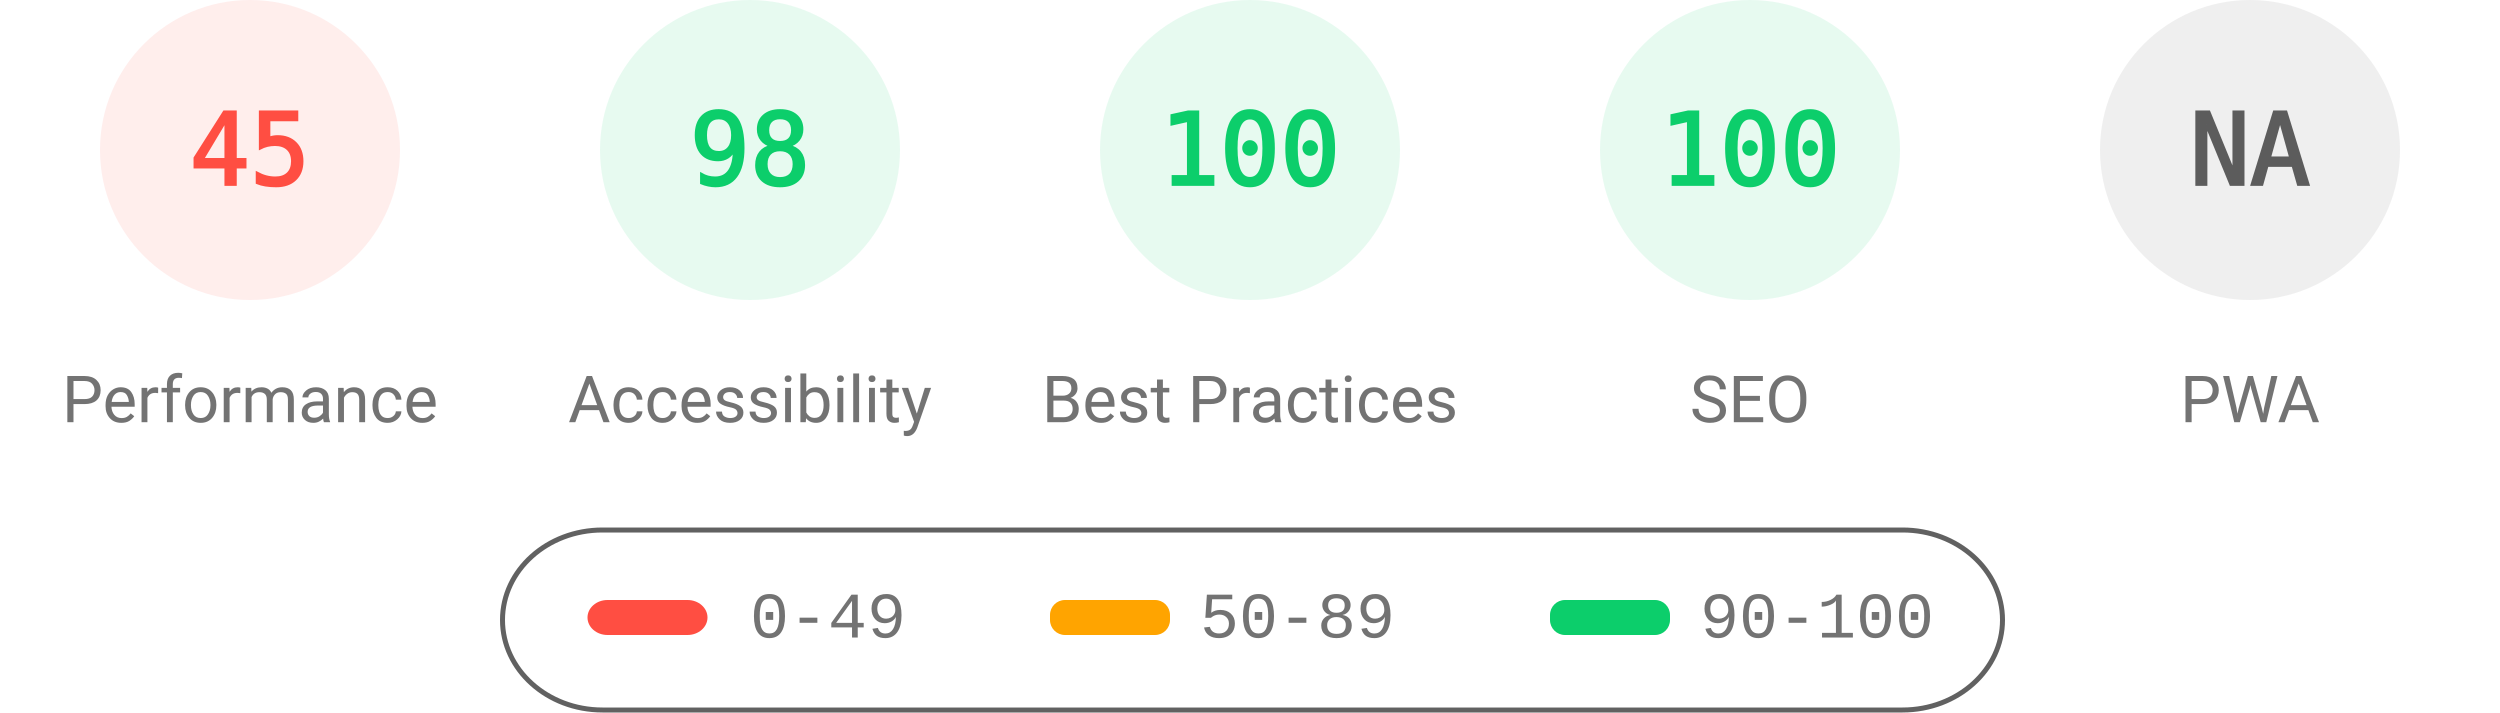
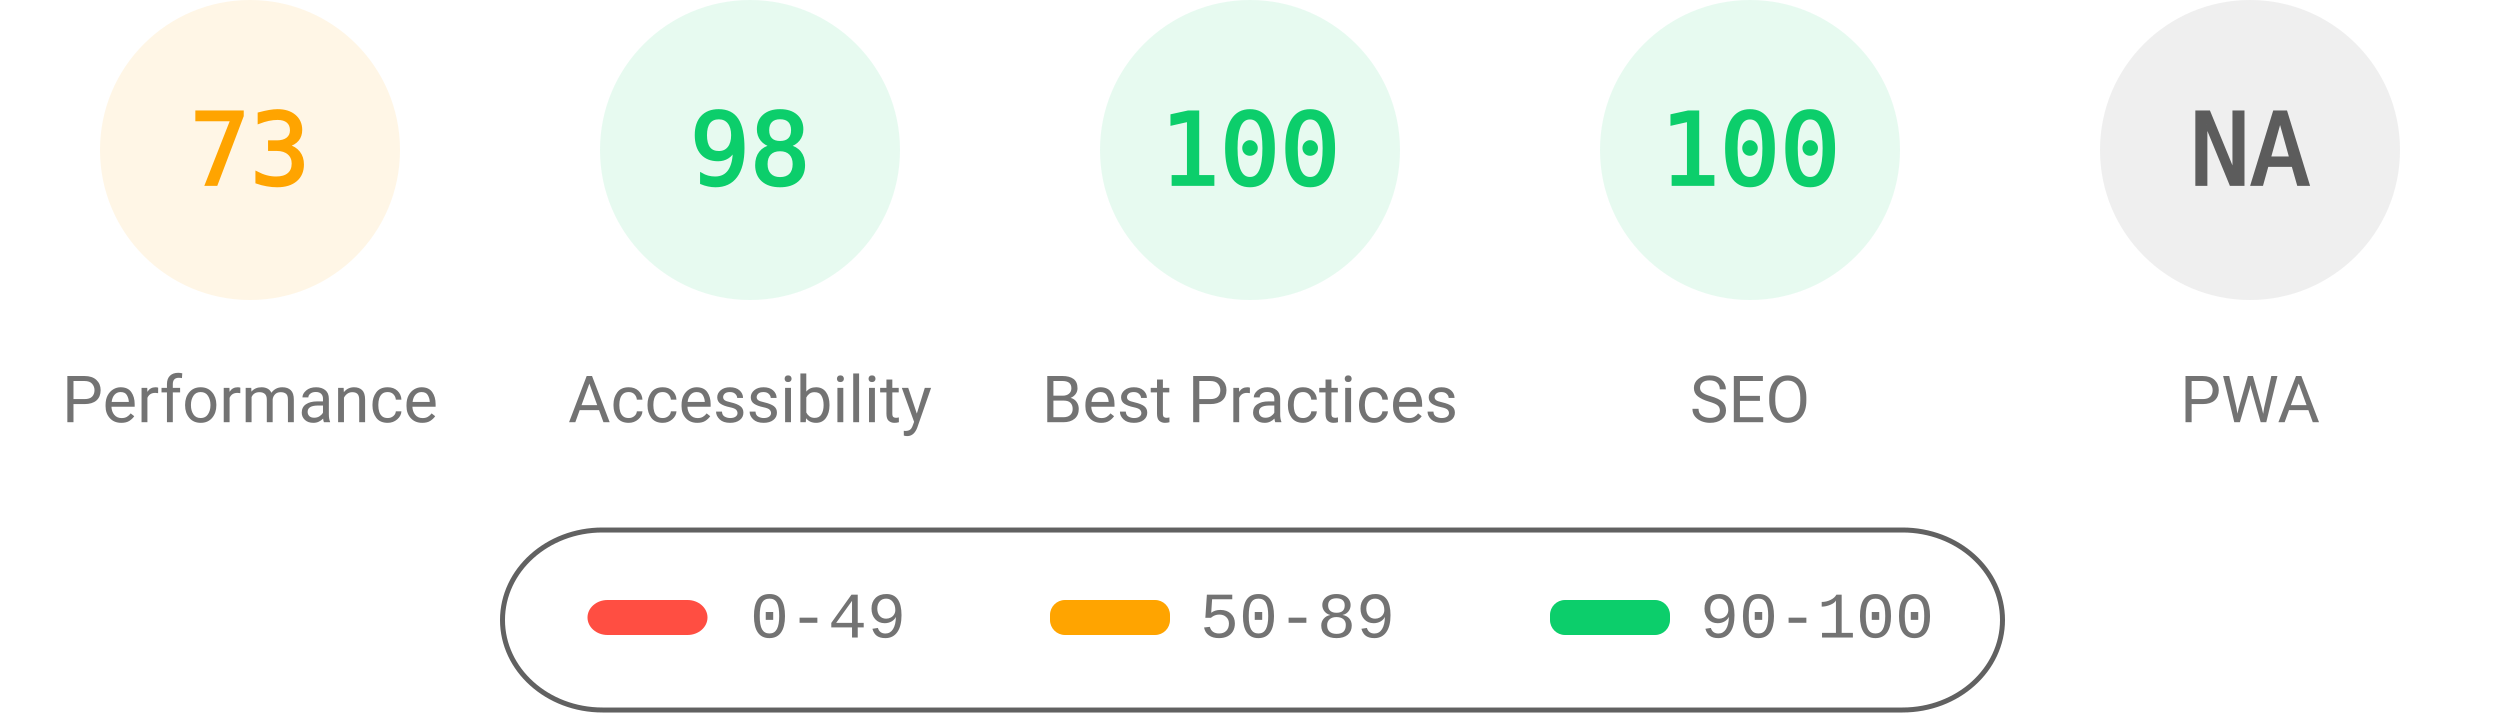
<svg xmlns="http://www.w3.org/2000/svg" fill="none" width="1000" height="285">
  <style>.gauge-base{opacity:.1}.gauge-arc{fill:none;animation-delay:250ms;stroke-linecap:round;transform:rotate(-90deg);transform-origin:100px 60px;animation:load-gauge 1s ease forwards}.guage-text{font-size:40px;font-family:monospace;text-align:center}.guage-red{color:#ff4e42;fill:#ff4e42;stroke:#ff4e42}.guage-orange{color:#ffa400;fill:#ffa400;stroke:#ffa400}.guage-green{color:#0cce6b;fill:#0cce6b;stroke:#0cce6b}.guage-undefined{color:#5c5c5c;fill:#5c5c5c;stroke:#5c5c5c}.guage-title{color:#737373;fill:#737373;stroke:none;font-size:26px;line-height:26px;font-family:Roboto,Halvetica,Arial,sans-serif}@keyframes load-gauge{from{stroke-dasharray:0 352.858}}</style>
-   <svg class="guage-div guage-perf guage-red" viewBox="0 0 200 200" width="200" height="200">
+   <svg class="guage-div guage-perf guage-orange" viewBox="0 0 200 200" width="200" height="200">
    <circle class="gauge-base" r="56" cx="100" cy="60" stroke-width="8" />
-     <circle class="gauge-arc guage-arc-1" r="56" cx="100" cy="60" stroke-width="8" style="stroke-dasharray:158.336,351.858" />
-     <text class="guage-text" x="100" y="60" alignment-baseline="central" dominant-baseline="central" text-anchor="middle">45</text>
+     <circle class="gauge-arc guage-arc-1" r="56" cx="100" cy="60" stroke-width="8" style="stroke-dasharray:256.856,351.858" />
+     <text class="guage-text" x="100" y="60" alignment-baseline="central" dominant-baseline="central" text-anchor="middle">73</text>
    <text class="guage-title" x="100" y="160" alignment-baseline="central" dominant-baseline="central" text-anchor="middle">Performance</text>
  </svg>
  <svg class="guage-div guage-acc guage-green" viewBox="0 0 200 200" width="200" height="200" x="200">
    <circle class="gauge-base" r="56" cx="100" cy="60" stroke-width="8" />
    <circle class="gauge-arc guage-arc-2" r="56" cx="100" cy="60" stroke-width="8" style="stroke-dasharray:344.821,351.858" />
    <text class="guage-text" x="100" y="60" alignment-baseline="central" dominant-baseline="central" text-anchor="middle">98</text>
    <text class="guage-title" x="100" y="160" alignment-baseline="central" dominant-baseline="central" text-anchor="middle">Accessibility</text>
  </svg>
  <svg class="guage-div guage-best guage-green" viewBox="0 0 200 200" width="200" height="200" x="400">
    <circle class="gauge-base" r="56" cx="100" cy="60" stroke-width="8" />
    <circle class="gauge-arc guage-arc-3" r="56" cx="100" cy="60" stroke-width="8" style="stroke-dasharray:351.858,351.858" />
    <text class="guage-text" x="100" y="60" alignment-baseline="central" dominant-baseline="central" text-anchor="middle">100</text>
    <text class="guage-title" x="100" y="160" alignment-baseline="central" dominant-baseline="central" text-anchor="middle">Best Practices</text>
  </svg>
  <svg class="guage-div guage-seo guage-green" viewBox="0 0 200 200" width="200" height="200" x="600">
    <circle class="gauge-base" r="56" cx="100" cy="60" stroke-width="8" />
    <circle class="gauge-arc guage-arc-4" r="56" cx="100" cy="60" stroke-width="8" style="stroke-dasharray:351.858,351.858" />
    <text class="guage-text" x="100" y="60" alignment-baseline="central" dominant-baseline="central" text-anchor="middle">100</text>
    <text class="guage-title" x="100" y="160" alignment-baseline="central" dominant-baseline="central" text-anchor="middle">SEO</text>
  </svg>
  <svg class="guage-div guage-pwa guage-undefined" viewBox="0 0 200 200" width="200" height="200" x="800">
    <circle class="gauge-base" r="56" cx="100" cy="60" stroke-width="8" />
    <circle class="gauge-arc guage-arc-4" r="56" cx="100" cy="60" stroke-width="8" style="stroke-dasharray:351.858,351.858" />
    <text class="guage-text" x="100" y="60" alignment-baseline="central" dominant-baseline="central" text-anchor="middle">NA</text>
    <text class="guage-title" x="100" y="160" alignment-baseline="central" dominant-baseline="central" text-anchor="middle">PWA</text>
  </svg>
  <svg width="604" height="76" x="200" y="210">
    <path fill="none" id="canvas_background" d="M-1-1h604v80H-1z" />
    <rect fill-opacity="0" stroke="#616161" stroke-width="2" rx="40" id="svg_2" height="72" width="600" y="2" x="1" fill="#000" />
    <rect stroke="#000" rx="8" id="svg_3" height="14" width="48" y="30" x="35" stroke-opacity="null" stroke-width="0" fill="#ff4e42" />
    <rect stroke="#000" rx="6" id="svg_4" height="14" width="48" y="30" x="220" stroke-opacity="null" stroke-width="0" fill="#ffa400" />
    <rect stroke="#000" rx="6" id="svg_5" height="14" width="48" y="30" x="420" stroke-opacity="null" stroke-width="0" fill="#0cce6b" />
    <text xml:space="preserve" text-anchor="start" font-family="'Courier New', Courier, monospace" font-size="26" id="svg_6" y="45" x="100" stroke-opacity="null" stroke-width="0" stroke="#000" fill="#737373">0-49</text>
    <text xml:space="preserve" text-anchor="start" font-family="'Courier New', Courier, monospace" font-size="26" id="svg_7" y="45" x="280" stroke-opacity="null" stroke-width="0" stroke="#000" fill="#737373">50-89</text>
    <text xml:space="preserve" text-anchor="start" font-family="'Courier New', Courier, monospace" font-size="26" id="svg_8" y="45" x="480" stroke-opacity="null" stroke-width="0" stroke="#000" fill="#737373">90-100</text>
  </svg>
</svg>
